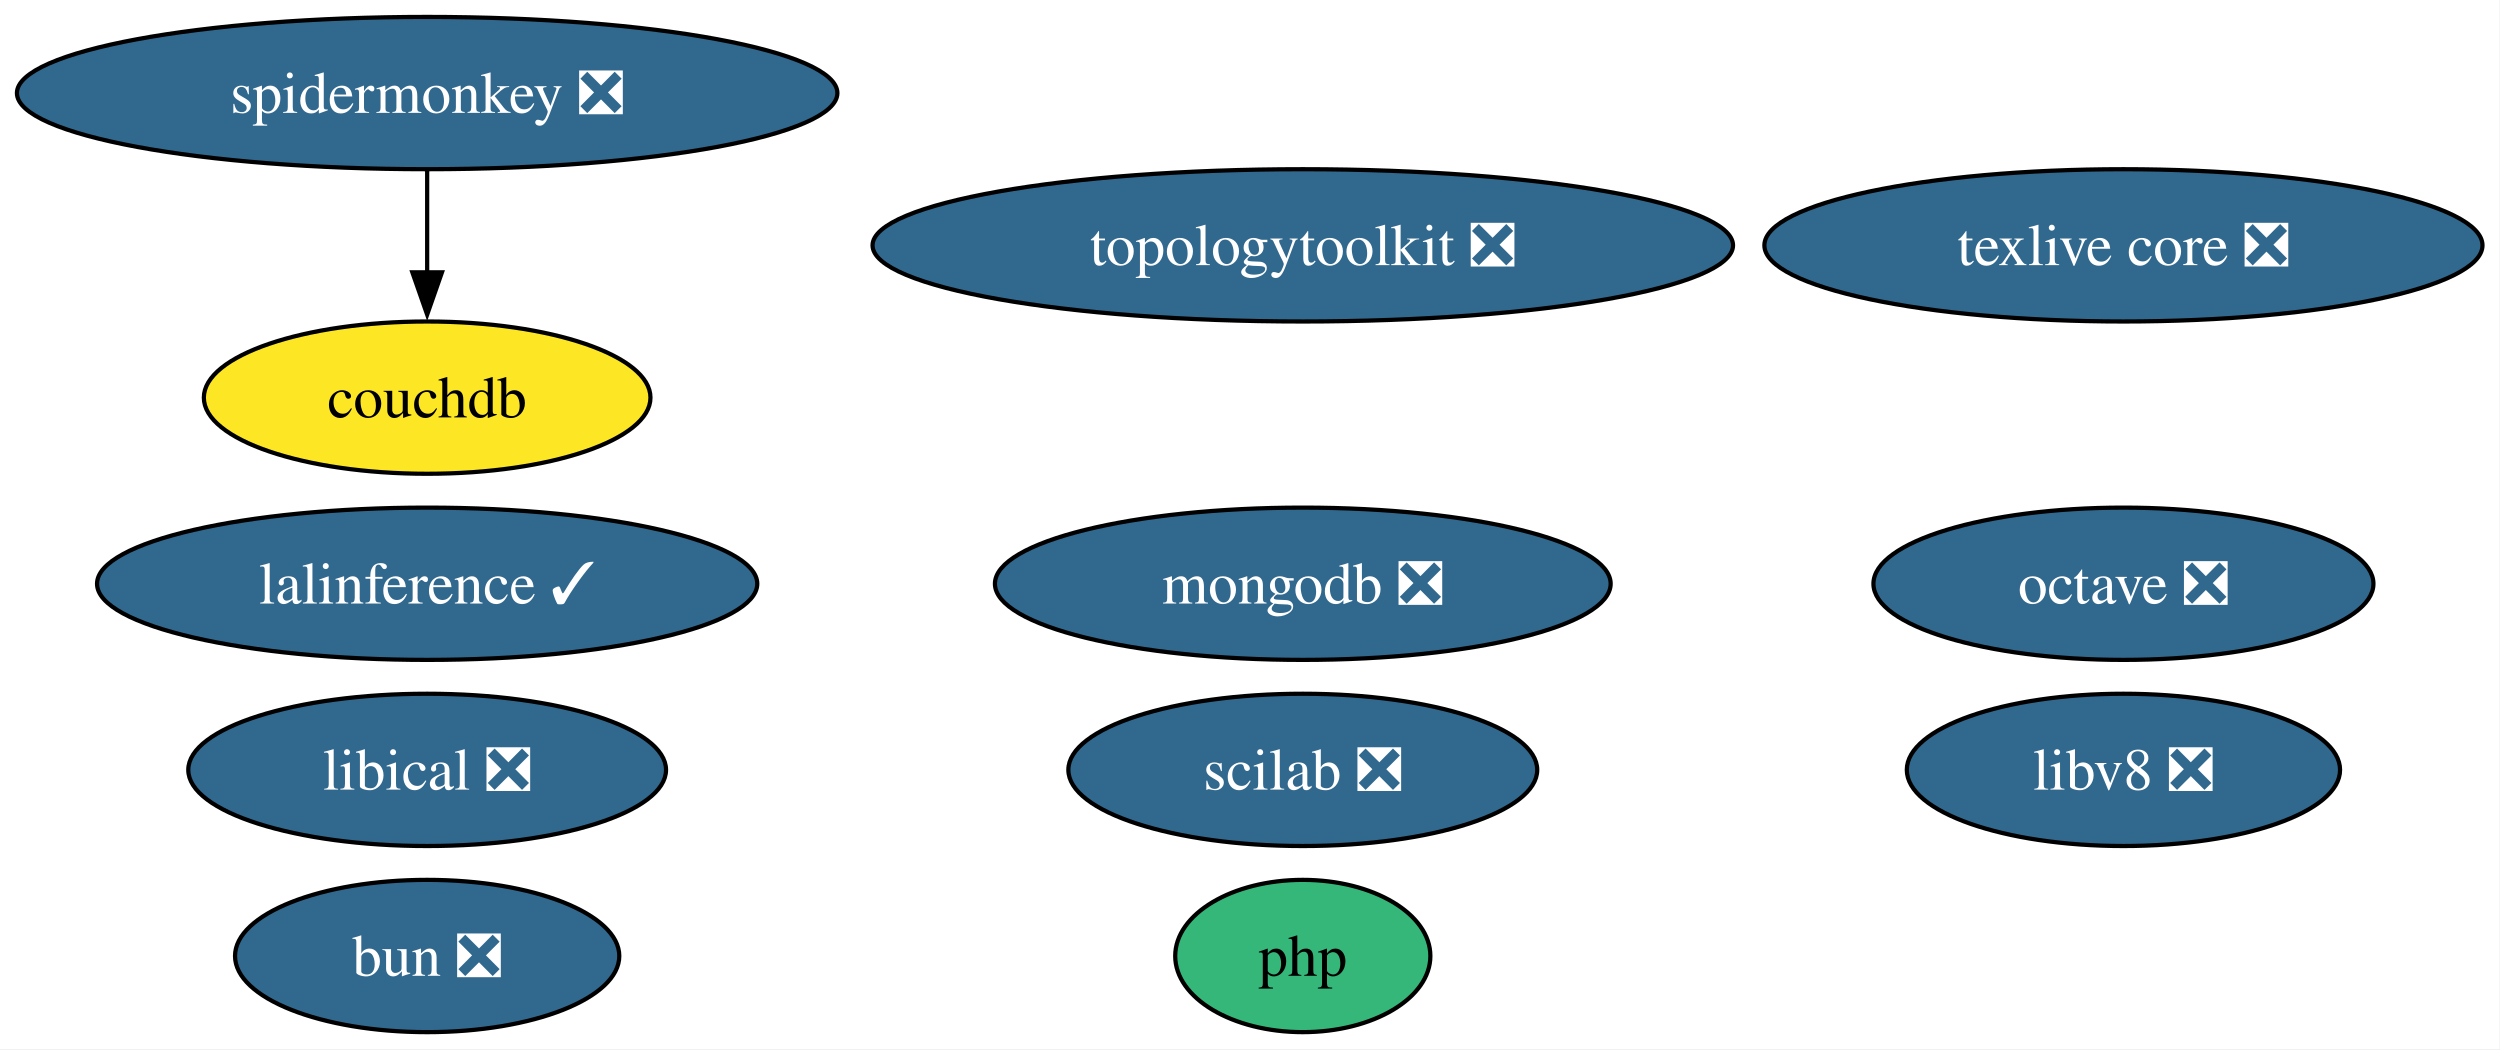
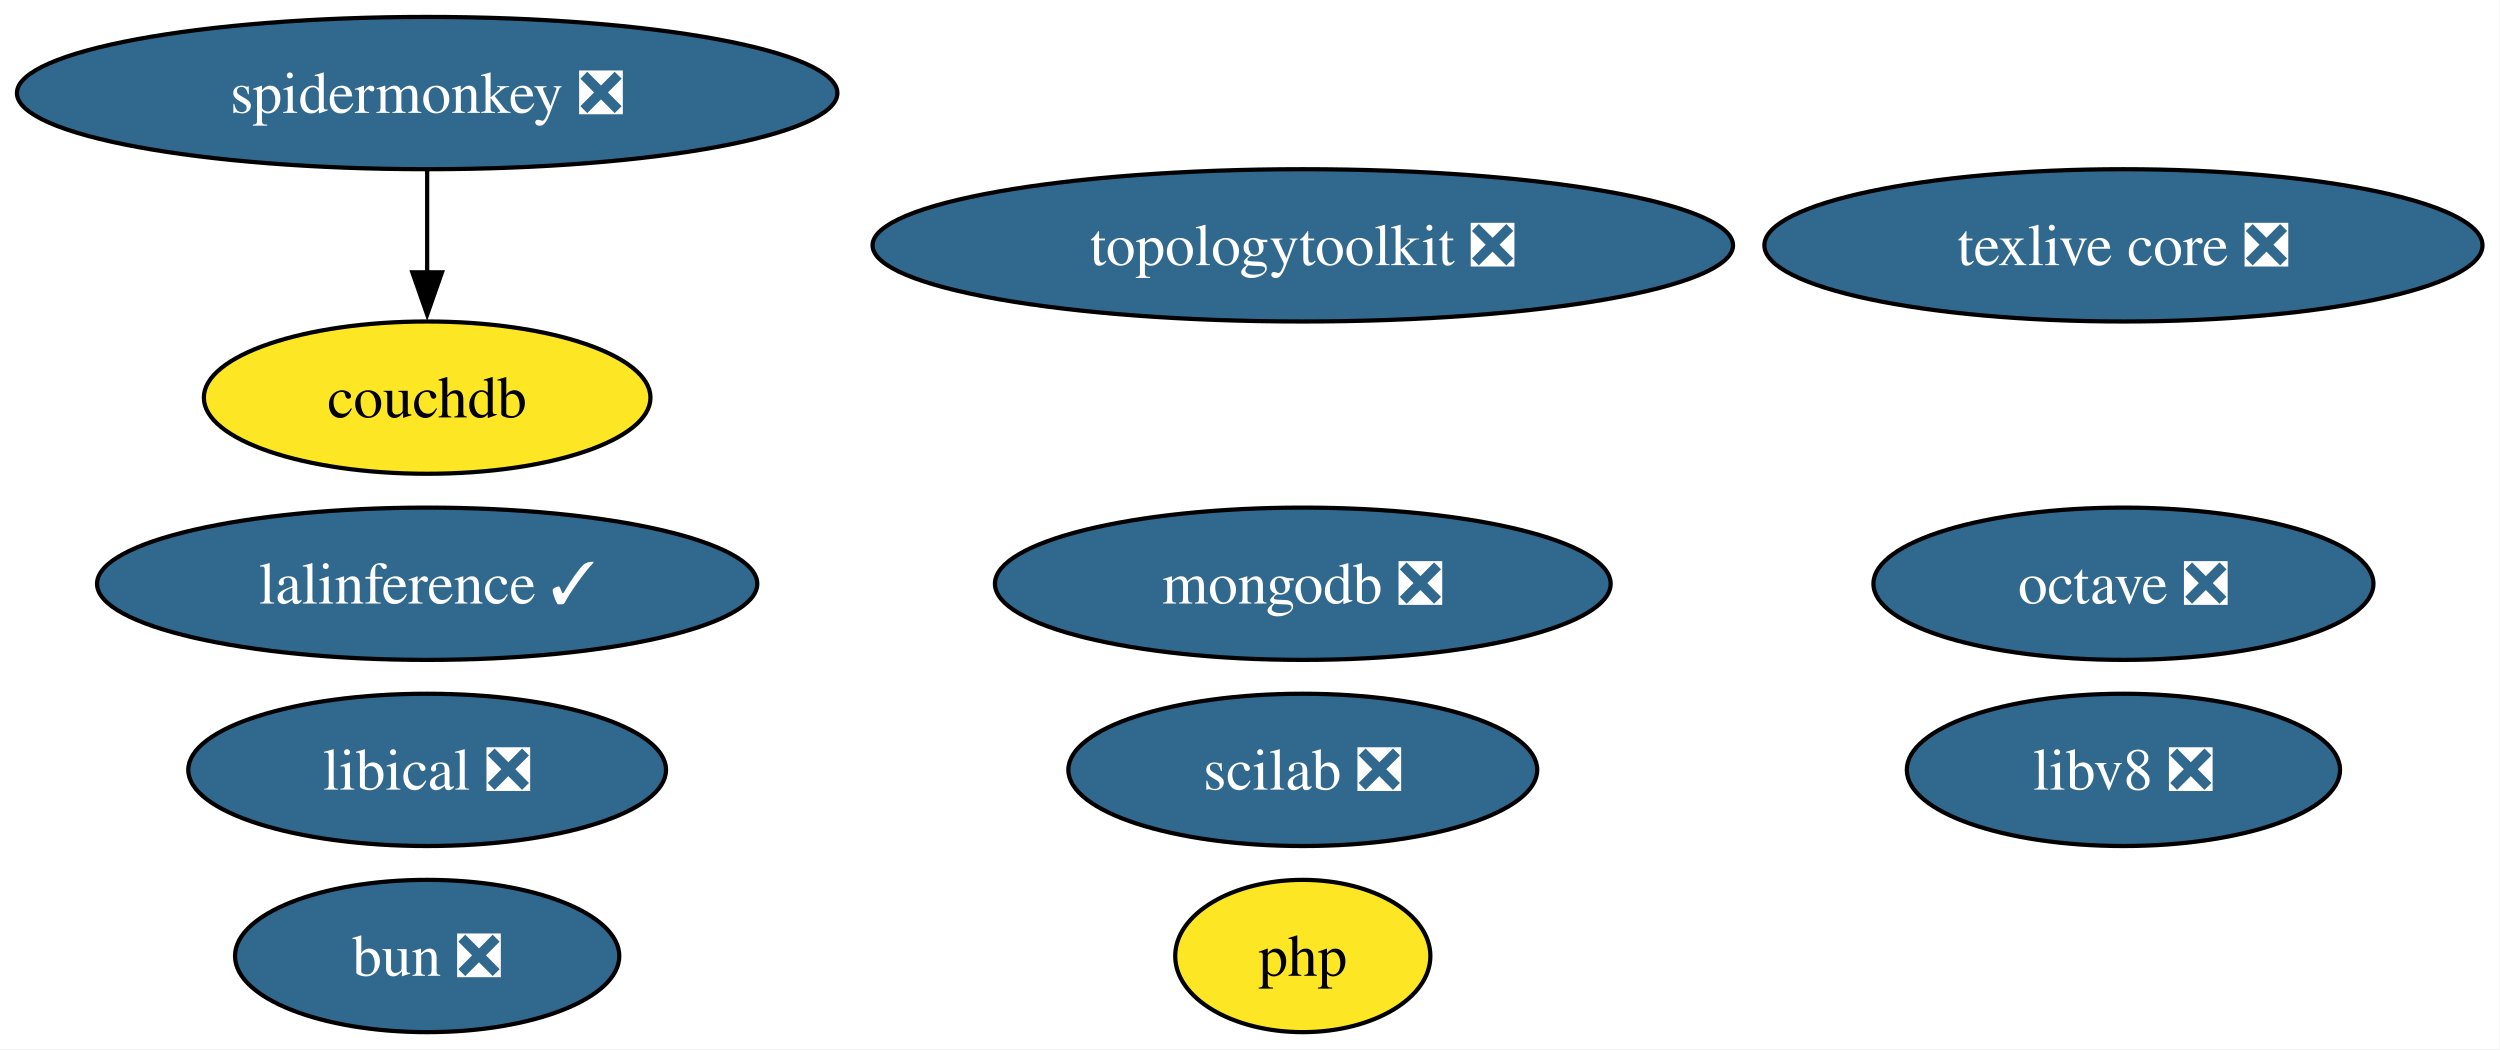
<svg xmlns="http://www.w3.org/2000/svg" xmlns:xlink="http://www.w3.org/1999/xlink" width="591pt" height="248pt" viewBox="0.00 0.00 591.00 248.00">
  <g id="graph0" class="graph" transform="scale(1 1) rotate(0) translate(4 244)">
    <polygon fill="white" stroke="none" points="-4,4 -4,-244 586.86,-244 586.86,4 -4,4" />
    <g id="node1" class="node">
      <g id="a_node1">
        <a xlink:href="https://github.com/conda-forge/octave-feedstock/pull/151" xlink:title="octave ❎">
          <ellipse fill="#31688e" stroke="black" cx="497.98" cy="-106" rx="59.1" ry="18" />
          <text xml:space="preserve" text-anchor="middle" x="497.98" y="-101.33" font-family="Times,serif" font-size="14.00" fill="white">octave ❎</text>
        </a>
      </g>
    </g>
    <g id="node2" class="node">
      <g id="a_node2">
        <a xlink:href="https://github.com/conda-forge/texlive-core-feedstock/pull/105" xlink:title="texlive core ❎">
          <ellipse fill="#31688e" stroke="black" cx="497.98" cy="-186" rx="84.88" ry="18" />
          <text xml:space="preserve" text-anchor="middle" x="497.98" y="-181.32" font-family="Times,serif" font-size="14.00" fill="white">texlive core ❎</text>
        </a>
      </g>
    </g>
    <g id="node3" class="node">
      <g id="a_node3">
        <a xlink:href="https://github.com/conda-forge/lalinference-feedstock/pull/72" xlink:title="lalinference ✓">
          <ellipse fill="#31688e" stroke="black" cx="96.98" cy="-106" rx="78.04" ry="18" />
          <text xml:space="preserve" text-anchor="middle" x="96.98" y="-101.33" font-family="Times,serif" font-size="14.00" fill="white">lalinference ✓</text>
        </a>
      </g>
    </g>
    <g id="node4" class="node">
      <g id="a_node4">
        <a xlink:href="https://github.com/conda-forge/mongodb-feedstock/pull/107" xlink:title="mongodb ❎">
          <ellipse fill="#31688e" stroke="black" cx="303.98" cy="-106" rx="72.78" ry="18" />
          <text xml:space="preserve" text-anchor="middle" x="303.98" y="-101.33" font-family="Times,serif" font-size="14.00" fill="white">mongodb ❎</text>
        </a>
      </g>
    </g>
    <g id="node5" class="node">
      <g id="a_node5">
        <a xlink:href="https://github.com/conda-forge/scilab-feedstock/pull/61" xlink:title="scilab ❎">
          <ellipse fill="#31688e" stroke="black" cx="303.98" cy="-62" rx="55.42" ry="18" />
          <text xml:space="preserve" text-anchor="middle" x="303.98" y="-57.33" font-family="Times,serif" font-size="14.00" fill="white">scilab ❎</text>
        </a>
      </g>
    </g>
    <g id="node6" class="node">
      <g id="a_node6">
        <a xlink:href="https://github.com/conda-forge/libical-feedstock/pull/30" xlink:title="libical ❎">
          <ellipse fill="#31688e" stroke="black" cx="96.98" cy="-62" rx="56.47" ry="18" />
          <text xml:space="preserve" text-anchor="middle" x="96.98" y="-57.33" font-family="Times,serif" font-size="14.00" fill="white">libical ❎</text>
        </a>
      </g>
    </g>
    <g id="node7" class="node">
      <g id="a_node7">
        <a xlink:href="https://github.com/conda-forge/libv8-feedstock/pull/89" xlink:title="libv8 ❎">
          <ellipse fill="#31688e" stroke="black" cx="497.98" cy="-62" rx="51.21" ry="18" />
          <text xml:space="preserve" text-anchor="middle" x="497.98" y="-57.33" font-family="Times,serif" font-size="14.00" fill="white">libv8 ❎</text>
        </a>
      </g>
    </g>
    <g id="node8" class="node">
      <g id="a_node8">
        <a xlink:href="https://github.com/conda-forge/topologytoolkit-feedstock/pull/94" xlink:title="topologytoolkit ❎">
          <ellipse fill="#31688e" stroke="black" cx="303.98" cy="-186" rx="101.71" ry="18" />
          <text xml:space="preserve" text-anchor="middle" x="303.98" y="-181.32" font-family="Times,serif" font-size="14.00" fill="white">topologytoolkit ❎</text>
        </a>
      </g>
    </g>
    <g id="node9" class="node">
      <g id="a_node9">
        <a xlink:href="https://github.com/conda-forge/php-feedstock" xlink:title="php">
-           <ellipse fill="#35b779" stroke="black" cx="303.98" cy="-18" rx="30.16" ry="18" />
+           <ellipse fill="#fde725" stroke="black" cx="303.98" cy="-18" rx="30.16" ry="18" />
          <text xml:space="preserve" text-anchor="middle" x="303.98" y="-13.32" font-family="Times,serif" font-size="14.00">php</text>
        </a>
      </g>
    </g>
    <g id="node10" class="node">
      <g id="a_node10">
        <a xlink:href="https://github.com/conda-forge/spidermonkey-feedstock/pull/14" xlink:title="spidermonkey ❎">
          <ellipse fill="#31688e" stroke="black" cx="96.98" cy="-222" rx="96.98" ry="18" />
          <text xml:space="preserve" text-anchor="middle" x="96.98" y="-217.32" font-family="Times,serif" font-size="14.00" fill="white">spidermonkey ❎</text>
        </a>
      </g>
    </g>
    <g id="node11" class="node">
      <g id="a_node11">
        <a xlink:href="https://github.com/conda-forge/couchdb-feedstock" xlink:title="couchdb">
          <ellipse fill="#fde725" stroke="black" cx="96.98" cy="-150" rx="52.79" ry="18" />
          <text xml:space="preserve" text-anchor="middle" x="96.98" y="-145.32" font-family="Times,serif" font-size="14.00">couchdb</text>
        </a>
      </g>
    </g>
    <g id="edge1" class="edge">
      <path fill="none" stroke="black" d="M96.98,-203.7C96.98,-196.41 96.98,-187.73 96.98,-179.54" />
      <polygon fill="black" stroke="black" points="100.48,-179.62 96.98,-169.62 93.48,-179.62 100.48,-179.62" />
    </g>
    <g id="node12" class="node">
      <g id="a_node12">
        <a xlink:href="https://github.com/conda-forge/bun-feedstock/pull/5" xlink:title="bun ❎">
          <ellipse fill="#31688e" stroke="black" cx="96.98" cy="-18" rx="45.42" ry="18" />
          <text xml:space="preserve" text-anchor="middle" x="96.98" y="-13.32" font-family="Times,serif" font-size="14.00" fill="white">bun ❎</text>
        </a>
      </g>
    </g>
  </g>
</svg>
